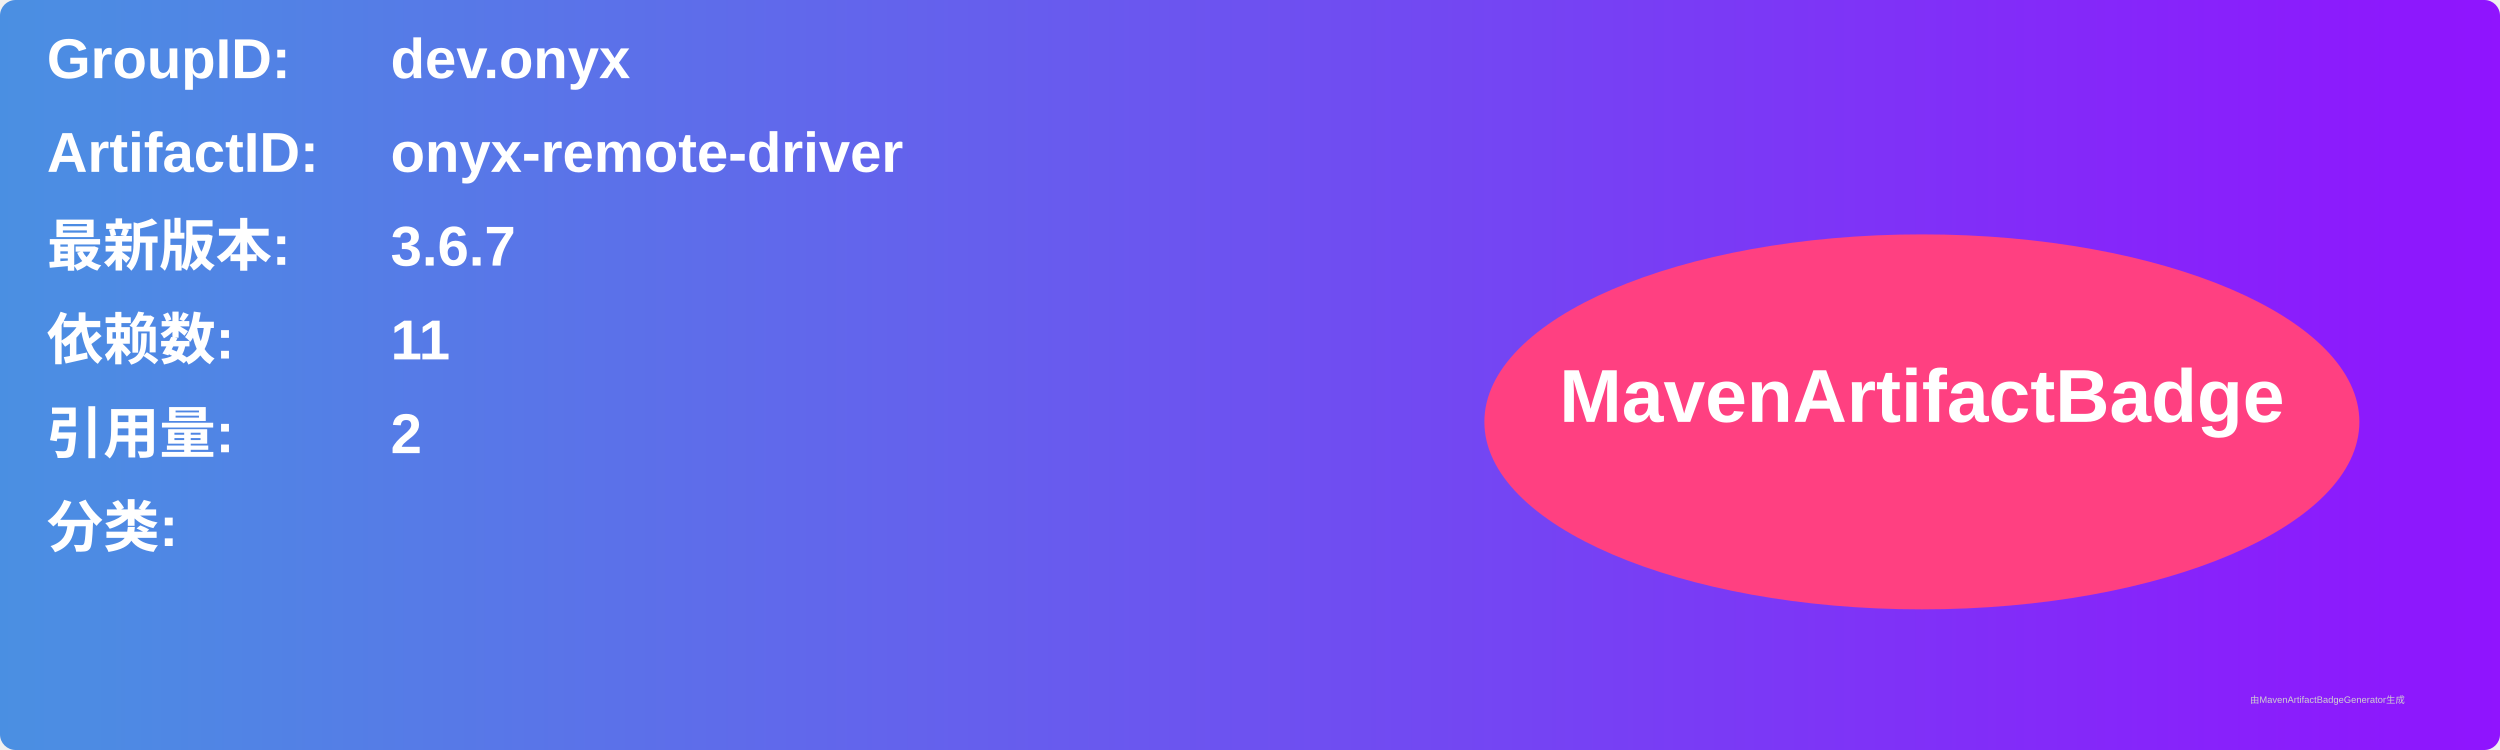
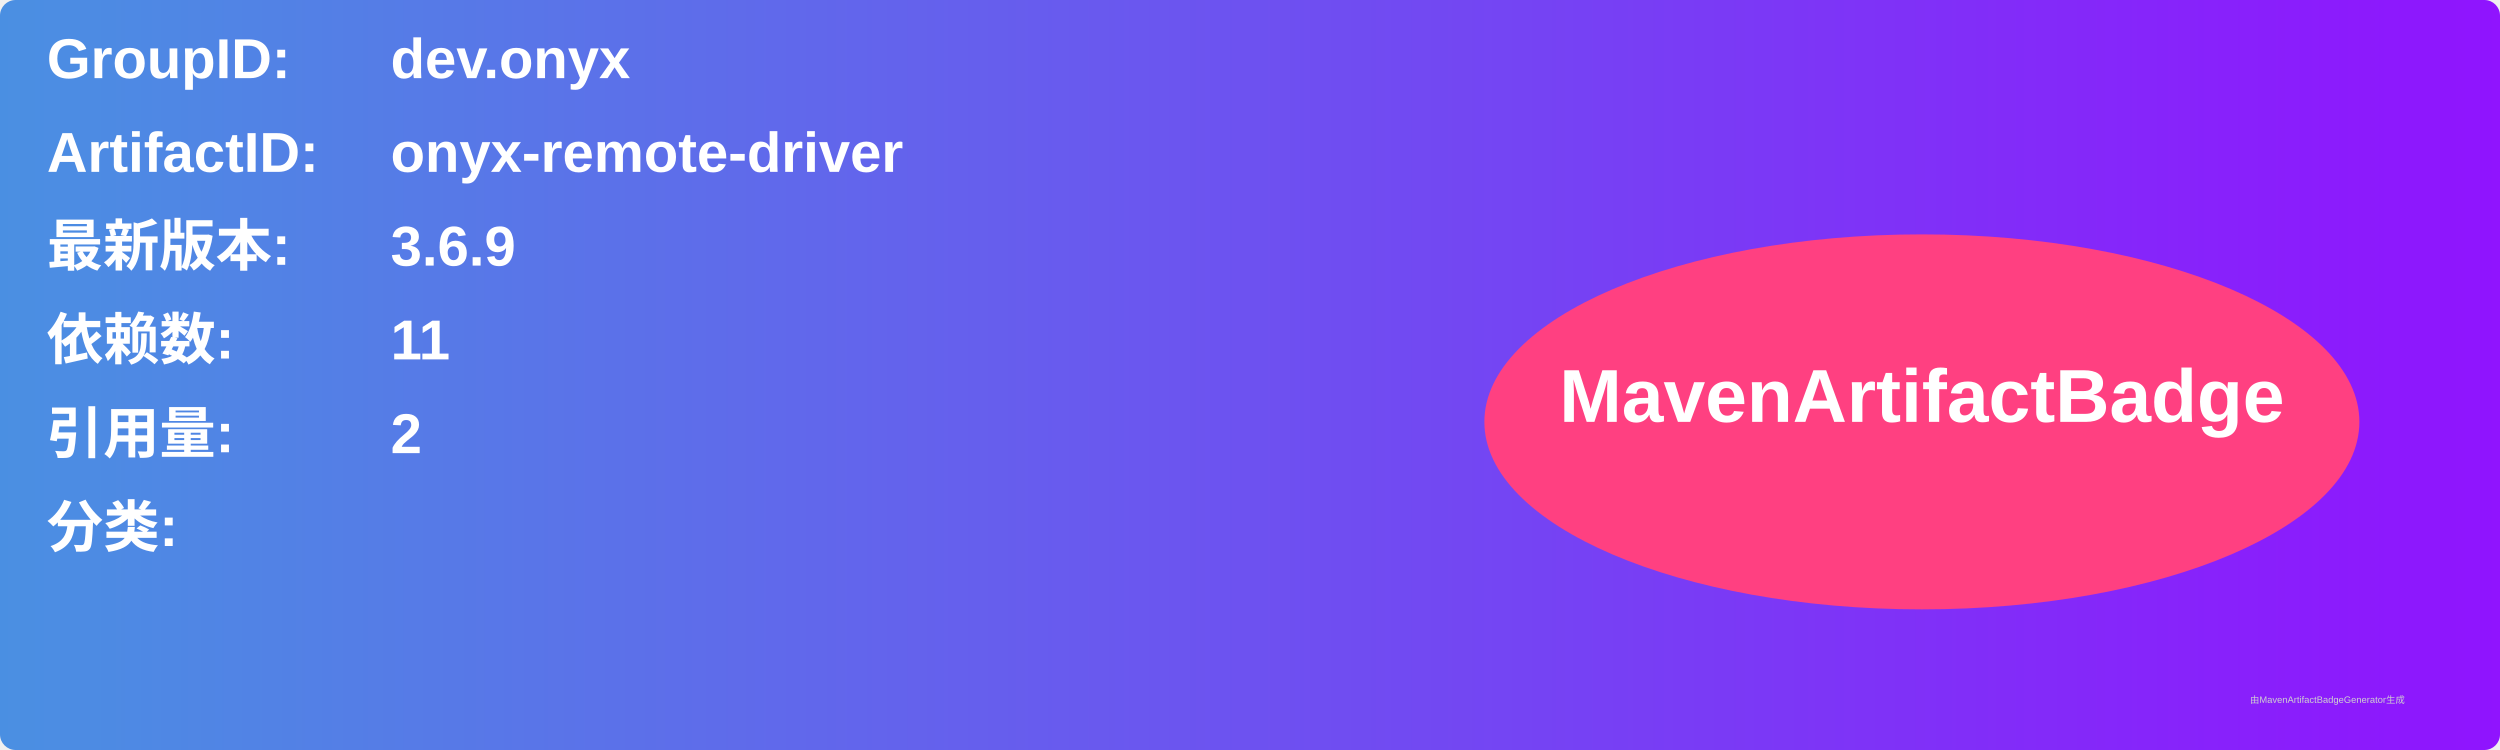
<svg xmlns="http://www.w3.org/2000/svg" width="800" height="240" viewBox="0 0 800 240">
  <linearGradient id="grad" x1="0%" y1="0%" x2="100%" y2="0%">
    <stop offset="0%" stop-color="#4a90e2" />
    <stop offset="100%" stop-color="#9013fe" />
  </linearGradient>
  <rect width="100%" height="100%" rx="5" ry="5" fill="url(#grad)" />
  <g transform="translate(15, 15)">
    <text x="0" y="10" font-family="Arial" font-size="18" fill="white" font-weight="bold" width="260">GroupID:</text>
    <text x="110" y="10" font-family="Arial" font-size="18" fill="white" font-weight="bold" width="460">dev.onyx</text>
    <text x="0" y="40" font-family="Arial" font-size="18" fill="white" font-weight="bold" width="260">ArtifactID:</text>
    <text x="110" y="40" font-family="Arial" font-size="18" fill="white" font-weight="bold" width="460">onyx-remote-driver</text>
    <text x="0" y="70" font-family="Arial" font-size="18" fill="white" font-weight="bold">最新版本:</text>
    <text x="110" y="70" font-family="Arial" font-size="18" fill="white" font-weight="bold">
-       <tspan font-weight="bold">3.6.7</tspan>
+       <tspan font-weight="bold">3.6.9</tspan>
    </text>
    <text x="0" y="100" font-family="Arial" font-size="18" fill="white" font-weight="bold">依赖数: </text>
    <text x="110" y="100" font-family="Arial" font-size="18" fill="white">
      <tspan font-weight="bold">11</tspan>
    </text>
    <text x="0" y="130" font-family="Arial" font-size="18" fill="white" font-weight="bold">引用量: </text>
    <text x="110" y="130" font-family="Arial" font-size="18" fill="white">
      <tspan font-weight="bold">2</tspan>
    </text>
    <text x="0" y="160" font-family="Arial" font-size="18" fill="white" font-weight="bold">分类:</text>
    <text x="10" y="190" font-family="Arial" font-size="10" fill="white">
      <tspan font-weight="bold" />
    </text>
    <ellipse cx="600" cy="120" rx="140" ry="60" fill="#ff4081" />
    <text x="600" y="120" text-anchor="middle" font-family="Arial" font-size="24" fill="white" font-weight="bold">MavenArtifactBadge</text>
  </g>
  <text x="720" y="225" font-family="Arial" font-size="3" fill="#d0d0d0">由MavenArtifactBadgeGenerator生成</text>
</svg>
